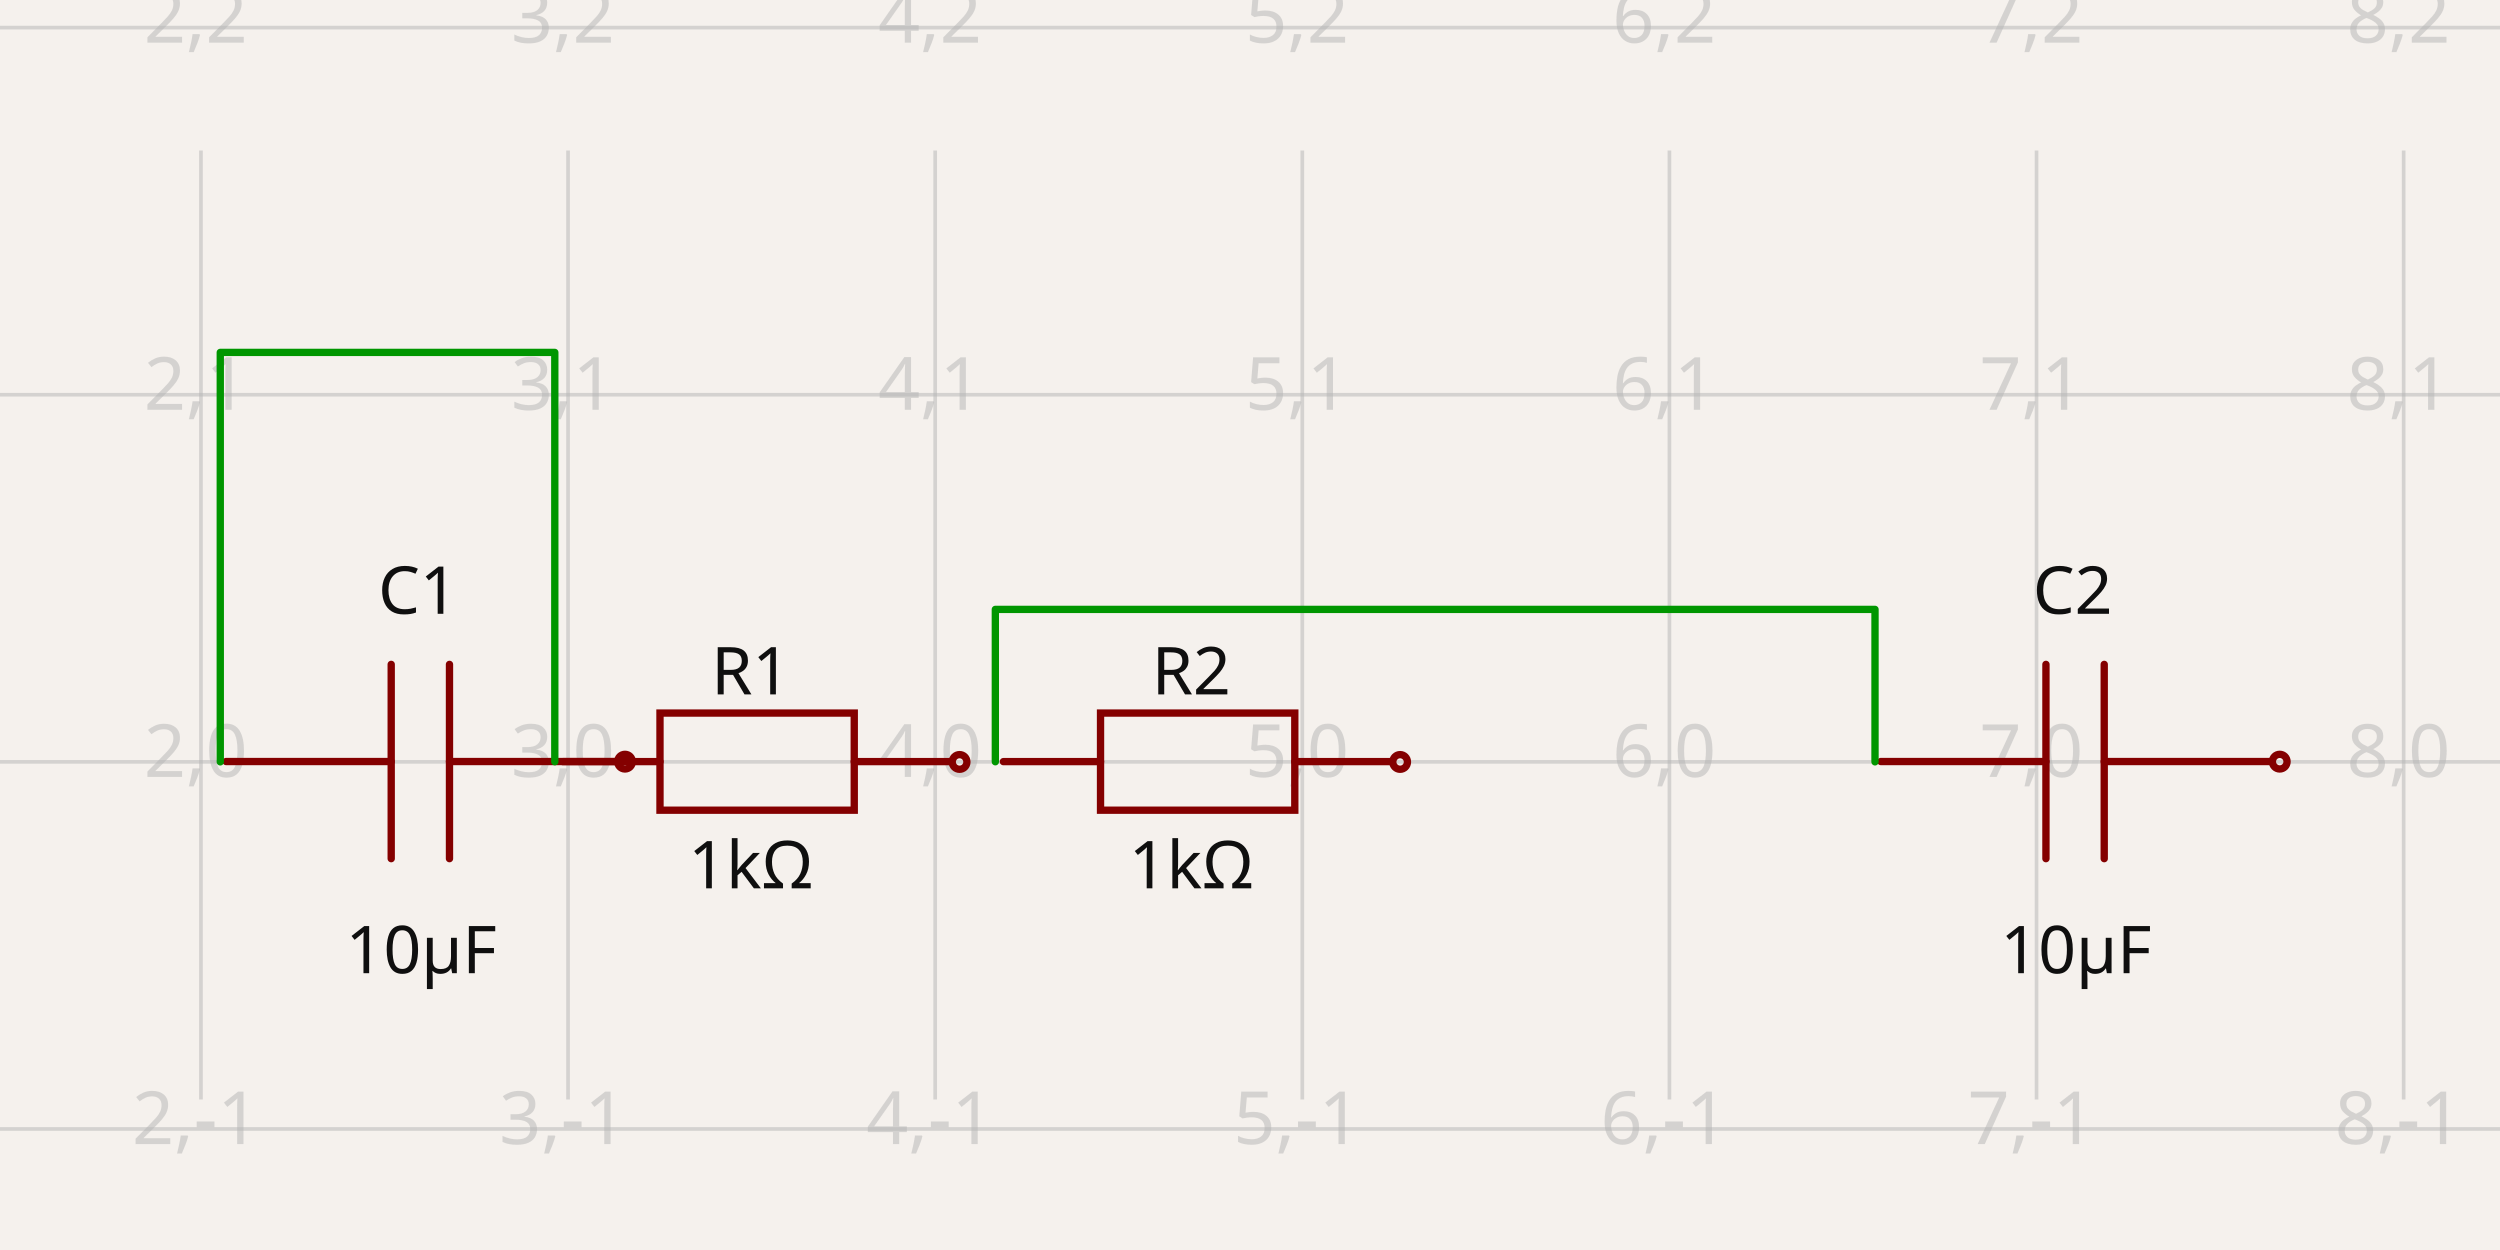
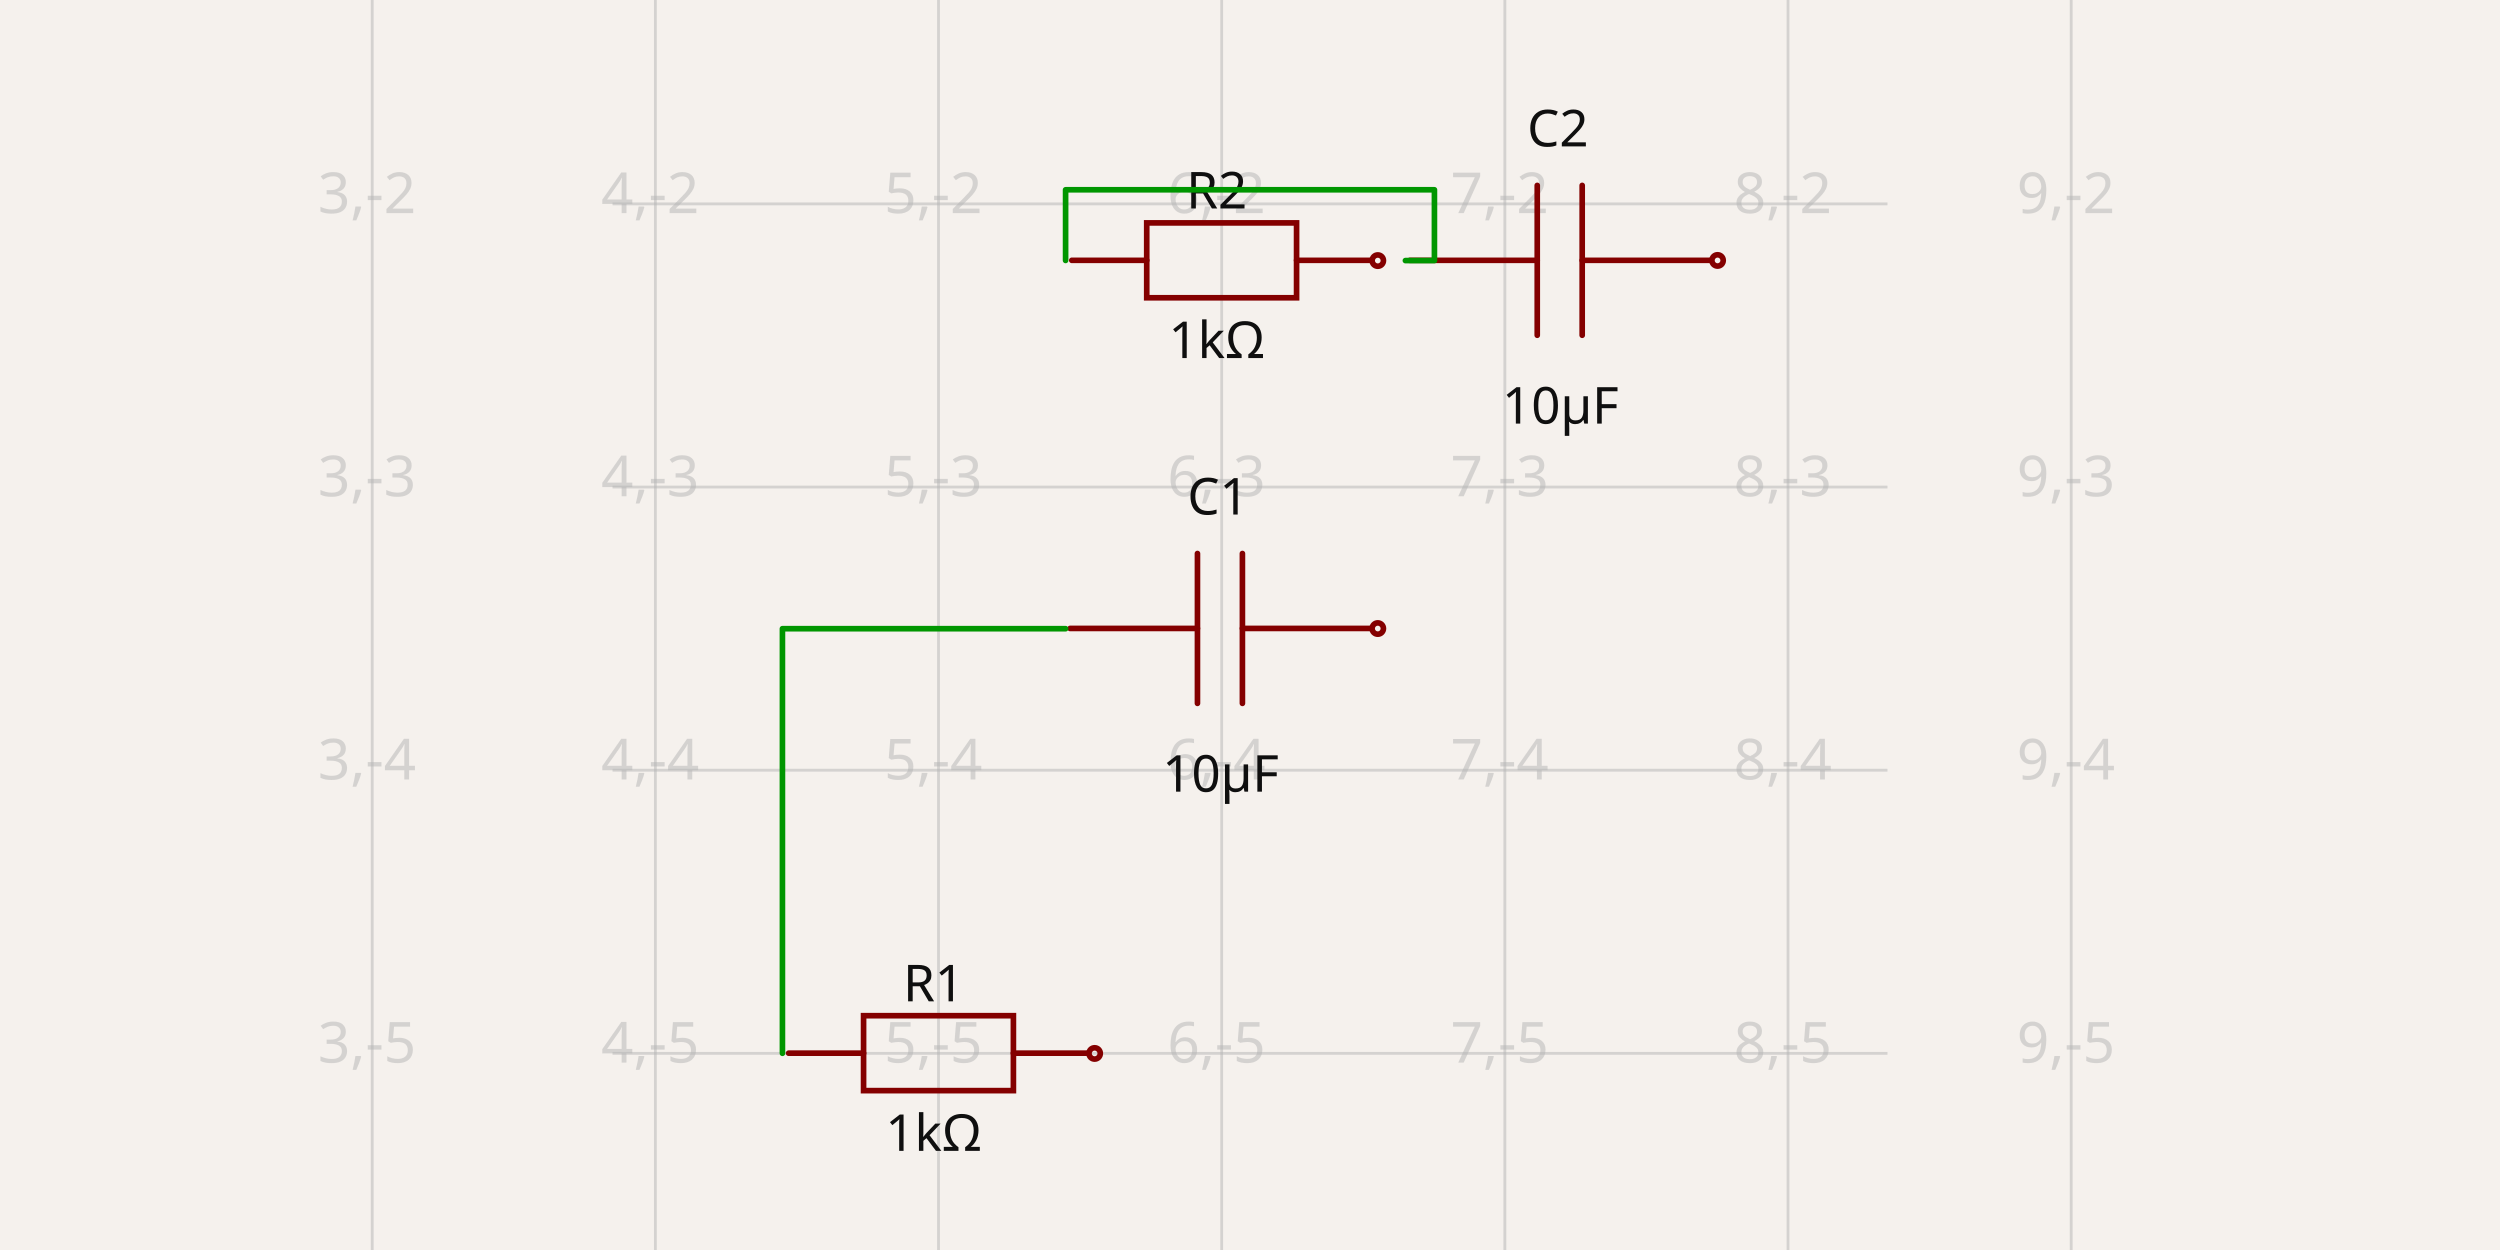
- <svg xmlns="http://www.w3.org/2000/svg" width="1200" height="600" style="background-color: rgb(245, 241, 237)" data-real-to-screen-transform="matrix(176.217772743,0,0,-176.217772743,-255.9850031627,365.6892806641)" data-software-used-string="@tscircuit/core@0.0.547">
+ <svg xmlns="http://www.w3.org/2000/svg" width="1200" height="600" style="background-color: rgb(245, 241, 237)" data-real-to-screen-transform="matrix(135.9168406402,0,0,-135.9168406402,-229.0871960899,-173.9723803388)" data-software-used-string="@tscircuit/core@0.0.551">
  <style>
              .boundary { fill: rgb(245, 241, 237); }
              .schematic-boundary { fill: none; stroke: #fff; }
              .component { fill: none; stroke: rgb(132, 0, 0); }
              .chip { fill: rgb(255, 255, 194); stroke: rgb(132, 0, 0); }
              .component-pin { fill: none; stroke: rgb(132, 0, 0); }
              .trace:hover {
                filter: invert(1);
              }
              .trace:hover .trace-crossing-outline {
                opacity: 0;
              }
              .trace:hover .trace-junction {
                filter: invert(1);
              }
              .text { font-family: sans-serif; fill: rgb(0, 150, 0); }
              .pin-number { fill: rgb(169, 0, 0); }
              .port-label { fill: rgb(0, 100, 100); }
              .component-name { fill: rgb(0, 100, 100); }
            </style>
  <rect class="boundary" x="0" y="0" width="1200" height="600" />
  <g class="grid">
-     <line x1="-79.767" y1="527.763" x2="-79.767" y2="72.237" stroke="rgb(181, 181, 181)" stroke-width="1.762" stroke-opacity="0.5" />
-     <line x1="96.451" y1="527.763" x2="96.451" y2="72.237" stroke="rgb(181, 181, 181)" stroke-width="1.762" stroke-opacity="0.5" />
-     <line x1="272.668" y1="527.763" x2="272.668" y2="72.237" stroke="rgb(181, 181, 181)" stroke-width="1.762" stroke-opacity="0.5" />
-     <line x1="448.886" y1="527.763" x2="448.886" y2="72.237" stroke="rgb(181, 181, 181)" stroke-width="1.762" stroke-opacity="0.5" />
-     <line x1="625.104" y1="527.763" x2="625.104" y2="72.237" stroke="rgb(181, 181, 181)" stroke-width="1.762" stroke-opacity="0.5" />
-     <line x1="801.322" y1="527.763" x2="801.322" y2="72.237" stroke="rgb(181, 181, 181)" stroke-width="1.762" stroke-opacity="0.5" />
-     <line x1="977.539" y1="527.763" x2="977.539" y2="72.237" stroke="rgb(181, 181, 181)" stroke-width="1.762" stroke-opacity="0.5" />
-     <line x1="1153.757" y1="527.763" x2="1153.757" y2="72.237" stroke="rgb(181, 181, 181)" stroke-width="1.762" stroke-opacity="0.5" />
-     <line x1="1329.975" y1="527.763" x2="1329.975" y2="72.237" stroke="rgb(181, 181, 181)" stroke-width="1.762" stroke-opacity="0.5" />
-     <line x1="-9.021050573210232e-11" y1="541.907" x2="1200" y2="541.907" stroke="rgb(181, 181, 181)" stroke-width="1.762" stroke-opacity="0.5" />
-     <line x1="-9.021050573210232e-11" y1="365.689" x2="1200" y2="365.689" stroke="rgb(181, 181, 181)" stroke-width="1.762" stroke-opacity="0.5" />
-     <line x1="-9.021050573210232e-11" y1="189.472" x2="1200" y2="189.472" stroke="rgb(181, 181, 181)" stroke-width="1.762" stroke-opacity="0.5" />
-     <line x1="-9.021050573210232e-11" y1="13.254" x2="1200" y2="13.254" stroke="rgb(181, 181, 181)" stroke-width="1.762" stroke-opacity="0.5" />
-     <text x="-82.267" y="536.907" fill="rgb(181, 181, 181)" font-size="35.244" fill-opacity="0.5" text-anchor="middle" dominant-baseline="middle" font-family="sans-serif">1,-1</text>
-     <text x="-82.267" y="360.689" fill="rgb(181, 181, 181)" font-size="35.244" fill-opacity="0.5" text-anchor="middle" dominant-baseline="middle" font-family="sans-serif">1,0</text>
-     <text x="-82.267" y="184.472" fill="rgb(181, 181, 181)" font-size="35.244" fill-opacity="0.5" text-anchor="middle" dominant-baseline="middle" font-family="sans-serif">1,1</text>
-     <text x="-82.267" y="8.254" fill="rgb(181, 181, 181)" font-size="35.244" fill-opacity="0.5" text-anchor="middle" dominant-baseline="middle" font-family="sans-serif">1,2</text>
-     <text x="93.951" y="536.907" fill="rgb(181, 181, 181)" font-size="35.244" fill-opacity="0.5" text-anchor="middle" dominant-baseline="middle" font-family="sans-serif">2,-1</text>
-     <text x="93.951" y="360.689" fill="rgb(181, 181, 181)" font-size="35.244" fill-opacity="0.5" text-anchor="middle" dominant-baseline="middle" font-family="sans-serif">2,0</text>
-     <text x="93.951" y="184.472" fill="rgb(181, 181, 181)" font-size="35.244" fill-opacity="0.5" text-anchor="middle" dominant-baseline="middle" font-family="sans-serif">2,1</text>
-     <text x="93.951" y="8.254" fill="rgb(181, 181, 181)" font-size="35.244" fill-opacity="0.5" text-anchor="middle" dominant-baseline="middle" font-family="sans-serif">2,2</text>
-     <text x="270.168" y="536.907" fill="rgb(181, 181, 181)" font-size="35.244" fill-opacity="0.5" text-anchor="middle" dominant-baseline="middle" font-family="sans-serif">3,-1</text>
-     <text x="270.168" y="360.689" fill="rgb(181, 181, 181)" font-size="35.244" fill-opacity="0.5" text-anchor="middle" dominant-baseline="middle" font-family="sans-serif">3,0</text>
-     <text x="270.168" y="184.472" fill="rgb(181, 181, 181)" font-size="35.244" fill-opacity="0.5" text-anchor="middle" dominant-baseline="middle" font-family="sans-serif">3,1</text>
-     <text x="270.168" y="8.254" fill="rgb(181, 181, 181)" font-size="35.244" fill-opacity="0.5" text-anchor="middle" dominant-baseline="middle" font-family="sans-serif">3,2</text>
-     <text x="446.386" y="536.907" fill="rgb(181, 181, 181)" font-size="35.244" fill-opacity="0.5" text-anchor="middle" dominant-baseline="middle" font-family="sans-serif">4,-1</text>
-     <text x="446.386" y="360.689" fill="rgb(181, 181, 181)" font-size="35.244" fill-opacity="0.5" text-anchor="middle" dominant-baseline="middle" font-family="sans-serif">4,0</text>
-     <text x="446.386" y="184.472" fill="rgb(181, 181, 181)" font-size="35.244" fill-opacity="0.5" text-anchor="middle" dominant-baseline="middle" font-family="sans-serif">4,1</text>
-     <text x="446.386" y="8.254" fill="rgb(181, 181, 181)" font-size="35.244" fill-opacity="0.5" text-anchor="middle" dominant-baseline="middle" font-family="sans-serif">4,2</text>
-     <text x="622.604" y="536.907" fill="rgb(181, 181, 181)" font-size="35.244" fill-opacity="0.5" text-anchor="middle" dominant-baseline="middle" font-family="sans-serif">5,-1</text>
-     <text x="622.604" y="360.689" fill="rgb(181, 181, 181)" font-size="35.244" fill-opacity="0.5" text-anchor="middle" dominant-baseline="middle" font-family="sans-serif">5,0</text>
-     <text x="622.604" y="184.472" fill="rgb(181, 181, 181)" font-size="35.244" fill-opacity="0.5" text-anchor="middle" dominant-baseline="middle" font-family="sans-serif">5,1</text>
-     <text x="622.604" y="8.254" fill="rgb(181, 181, 181)" font-size="35.244" fill-opacity="0.5" text-anchor="middle" dominant-baseline="middle" font-family="sans-serif">5,2</text>
-     <text x="798.822" y="536.907" fill="rgb(181, 181, 181)" font-size="35.244" fill-opacity="0.5" text-anchor="middle" dominant-baseline="middle" font-family="sans-serif">6,-1</text>
-     <text x="798.822" y="360.689" fill="rgb(181, 181, 181)" font-size="35.244" fill-opacity="0.5" text-anchor="middle" dominant-baseline="middle" font-family="sans-serif">6,0</text>
-     <text x="798.822" y="184.472" fill="rgb(181, 181, 181)" font-size="35.244" fill-opacity="0.5" text-anchor="middle" dominant-baseline="middle" font-family="sans-serif">6,1</text>
-     <text x="798.822" y="8.254" fill="rgb(181, 181, 181)" font-size="35.244" fill-opacity="0.5" text-anchor="middle" dominant-baseline="middle" font-family="sans-serif">6,2</text>
-     <text x="975.039" y="536.907" fill="rgb(181, 181, 181)" font-size="35.244" fill-opacity="0.5" text-anchor="middle" dominant-baseline="middle" font-family="sans-serif">7,-1</text>
-     <text x="975.039" y="360.689" fill="rgb(181, 181, 181)" font-size="35.244" fill-opacity="0.5" text-anchor="middle" dominant-baseline="middle" font-family="sans-serif">7,0</text>
-     <text x="975.039" y="184.472" fill="rgb(181, 181, 181)" font-size="35.244" fill-opacity="0.5" text-anchor="middle" dominant-baseline="middle" font-family="sans-serif">7,1</text>
-     <text x="975.039" y="8.254" fill="rgb(181, 181, 181)" font-size="35.244" fill-opacity="0.5" text-anchor="middle" dominant-baseline="middle" font-family="sans-serif">7,2</text>
-     <text x="1151.257" y="536.907" fill="rgb(181, 181, 181)" font-size="35.244" fill-opacity="0.5" text-anchor="middle" dominant-baseline="middle" font-family="sans-serif">8,-1</text>
-     <text x="1151.257" y="360.689" fill="rgb(181, 181, 181)" font-size="35.244" fill-opacity="0.5" text-anchor="middle" dominant-baseline="middle" font-family="sans-serif">8,0</text>
-     <text x="1151.257" y="184.472" fill="rgb(181, 181, 181)" font-size="35.244" fill-opacity="0.5" text-anchor="middle" dominant-baseline="middle" font-family="sans-serif">8,1</text>
-     <text x="1151.257" y="8.254" fill="rgb(181, 181, 181)" font-size="35.244" fill-opacity="0.5" text-anchor="middle" dominant-baseline="middle" font-family="sans-serif">8,2</text>
-     <text x="1327.475" y="536.907" fill="rgb(181, 181, 181)" font-size="35.244" fill-opacity="0.5" text-anchor="middle" dominant-baseline="middle" font-family="sans-serif">9,-1</text>
-     <text x="1327.475" y="360.689" fill="rgb(181, 181, 181)" font-size="35.244" fill-opacity="0.5" text-anchor="middle" dominant-baseline="middle" font-family="sans-serif">9,0</text>
-     <text x="1327.475" y="184.472" fill="rgb(181, 181, 181)" font-size="35.244" fill-opacity="0.5" text-anchor="middle" dominant-baseline="middle" font-family="sans-serif">9,1</text>
-     <text x="1327.475" y="8.254" fill="rgb(181, 181, 181)" font-size="35.244" fill-opacity="0.5" text-anchor="middle" dominant-baseline="middle" font-family="sans-serif">9,2</text>
+     <line x1="178.663" y1="600" x2="178.663" y2="-1.5717205315013416e-11" stroke="rgb(181, 181, 181)" stroke-width="1.359" stroke-opacity="0.5" />
+     <line x1="314.58" y1="600" x2="314.58" y2="-1.5717205315013416e-11" stroke="rgb(181, 181, 181)" stroke-width="1.359" stroke-opacity="0.5" />
+     <line x1="450.497" y1="600" x2="450.497" y2="-1.5717205315013416e-11" stroke="rgb(181, 181, 181)" stroke-width="1.359" stroke-opacity="0.5" />
+     <line x1="586.414" y1="600" x2="586.414" y2="-1.5717205315013416e-11" stroke="rgb(181, 181, 181)" stroke-width="1.359" stroke-opacity="0.5" />
+     <line x1="722.331" y1="600" x2="722.331" y2="-1.5717205315013416e-11" stroke="rgb(181, 181, 181)" stroke-width="1.359" stroke-opacity="0.5" />
+     <line x1="858.248" y1="600" x2="858.248" y2="-1.5717205315013416e-11" stroke="rgb(181, 181, 181)" stroke-width="1.359" stroke-opacity="0.5" />
+     <line x1="994.164" y1="600" x2="994.164" y2="-1.5717205315013416e-11" stroke="rgb(181, 181, 181)" stroke-width="1.359" stroke-opacity="0.5" />
+     <line x1="294.017" y1="641.529" x2="905.983" y2="641.529" stroke="rgb(181, 181, 181)" stroke-width="1.359" stroke-opacity="0.5" />
+     <line x1="294.017" y1="505.612" x2="905.983" y2="505.612" stroke="rgb(181, 181, 181)" stroke-width="1.359" stroke-opacity="0.5" />
+     <line x1="294.017" y1="369.695" x2="905.983" y2="369.695" stroke="rgb(181, 181, 181)" stroke-width="1.359" stroke-opacity="0.5" />
+     <line x1="294.017" y1="233.778" x2="905.983" y2="233.778" stroke="rgb(181, 181, 181)" stroke-width="1.359" stroke-opacity="0.5" />
+     <line x1="294.017" y1="97.861" x2="905.983" y2="97.861" stroke="rgb(181, 181, 181)" stroke-width="1.359" stroke-opacity="0.5" />
+     <line x1="294.017" y1="-38.056" x2="905.983" y2="-38.056" stroke="rgb(181, 181, 181)" stroke-width="1.359" stroke-opacity="0.5" />
+     <text x="176.163" y="636.529" fill="rgb(181, 181, 181)" font-size="27.183" fill-opacity="0.5" text-anchor="middle" dominant-baseline="middle" font-family="sans-serif">3,-6</text>
+     <text x="176.163" y="500.612" fill="rgb(181, 181, 181)" font-size="27.183" fill-opacity="0.5" text-anchor="middle" dominant-baseline="middle" font-family="sans-serif">3,-5</text>
+     <text x="176.163" y="364.695" fill="rgb(181, 181, 181)" font-size="27.183" fill-opacity="0.5" text-anchor="middle" dominant-baseline="middle" font-family="sans-serif">3,-4</text>
+     <text x="176.163" y="228.778" fill="rgb(181, 181, 181)" font-size="27.183" fill-opacity="0.5" text-anchor="middle" dominant-baseline="middle" font-family="sans-serif">3,-3</text>
+     <text x="176.163" y="92.861" fill="rgb(181, 181, 181)" font-size="27.183" fill-opacity="0.5" text-anchor="middle" dominant-baseline="middle" font-family="sans-serif">3,-2</text>
+     <text x="176.163" y="-43.056" fill="rgb(181, 181, 181)" font-size="27.183" fill-opacity="0.5" text-anchor="middle" dominant-baseline="middle" font-family="sans-serif">3,-1</text>
+     <text x="312.08" y="636.529" fill="rgb(181, 181, 181)" font-size="27.183" fill-opacity="0.5" text-anchor="middle" dominant-baseline="middle" font-family="sans-serif">4,-6</text>
+     <text x="312.08" y="500.612" fill="rgb(181, 181, 181)" font-size="27.183" fill-opacity="0.5" text-anchor="middle" dominant-baseline="middle" font-family="sans-serif">4,-5</text>
+     <text x="312.08" y="364.695" fill="rgb(181, 181, 181)" font-size="27.183" fill-opacity="0.5" text-anchor="middle" dominant-baseline="middle" font-family="sans-serif">4,-4</text>
+     <text x="312.08" y="228.778" fill="rgb(181, 181, 181)" font-size="27.183" fill-opacity="0.5" text-anchor="middle" dominant-baseline="middle" font-family="sans-serif">4,-3</text>
+     <text x="312.08" y="92.861" fill="rgb(181, 181, 181)" font-size="27.183" fill-opacity="0.5" text-anchor="middle" dominant-baseline="middle" font-family="sans-serif">4,-2</text>
+     <text x="312.08" y="-43.056" fill="rgb(181, 181, 181)" font-size="27.183" fill-opacity="0.5" text-anchor="middle" dominant-baseline="middle" font-family="sans-serif">4,-1</text>
+     <text x="447.997" y="636.529" fill="rgb(181, 181, 181)" font-size="27.183" fill-opacity="0.5" text-anchor="middle" dominant-baseline="middle" font-family="sans-serif">5,-6</text>
+     <text x="447.997" y="500.612" fill="rgb(181, 181, 181)" font-size="27.183" fill-opacity="0.5" text-anchor="middle" dominant-baseline="middle" font-family="sans-serif">5,-5</text>
+     <text x="447.997" y="364.695" fill="rgb(181, 181, 181)" font-size="27.183" fill-opacity="0.5" text-anchor="middle" dominant-baseline="middle" font-family="sans-serif">5,-4</text>
+     <text x="447.997" y="228.778" fill="rgb(181, 181, 181)" font-size="27.183" fill-opacity="0.5" text-anchor="middle" dominant-baseline="middle" font-family="sans-serif">5,-3</text>
+     <text x="447.997" y="92.861" fill="rgb(181, 181, 181)" font-size="27.183" fill-opacity="0.5" text-anchor="middle" dominant-baseline="middle" font-family="sans-serif">5,-2</text>
+     <text x="447.997" y="-43.056" fill="rgb(181, 181, 181)" font-size="27.183" fill-opacity="0.5" text-anchor="middle" dominant-baseline="middle" font-family="sans-serif">5,-1</text>
+     <text x="583.914" y="636.529" fill="rgb(181, 181, 181)" font-size="27.183" fill-opacity="0.5" text-anchor="middle" dominant-baseline="middle" font-family="sans-serif">6,-6</text>
+     <text x="583.914" y="500.612" fill="rgb(181, 181, 181)" font-size="27.183" fill-opacity="0.5" text-anchor="middle" dominant-baseline="middle" font-family="sans-serif">6,-5</text>
+     <text x="583.914" y="364.695" fill="rgb(181, 181, 181)" font-size="27.183" fill-opacity="0.5" text-anchor="middle" dominant-baseline="middle" font-family="sans-serif">6,-4</text>
+     <text x="583.914" y="228.778" fill="rgb(181, 181, 181)" font-size="27.183" fill-opacity="0.5" text-anchor="middle" dominant-baseline="middle" font-family="sans-serif">6,-3</text>
+     <text x="583.914" y="92.861" fill="rgb(181, 181, 181)" font-size="27.183" fill-opacity="0.5" text-anchor="middle" dominant-baseline="middle" font-family="sans-serif">6,-2</text>
+     <text x="583.914" y="-43.056" fill="rgb(181, 181, 181)" font-size="27.183" fill-opacity="0.5" text-anchor="middle" dominant-baseline="middle" font-family="sans-serif">6,-1</text>
+     <text x="719.831" y="636.529" fill="rgb(181, 181, 181)" font-size="27.183" fill-opacity="0.5" text-anchor="middle" dominant-baseline="middle" font-family="sans-serif">7,-6</text>
+     <text x="719.831" y="500.612" fill="rgb(181, 181, 181)" font-size="27.183" fill-opacity="0.5" text-anchor="middle" dominant-baseline="middle" font-family="sans-serif">7,-5</text>
+     <text x="719.831" y="364.695" fill="rgb(181, 181, 181)" font-size="27.183" fill-opacity="0.5" text-anchor="middle" dominant-baseline="middle" font-family="sans-serif">7,-4</text>
+     <text x="719.831" y="228.778" fill="rgb(181, 181, 181)" font-size="27.183" fill-opacity="0.5" text-anchor="middle" dominant-baseline="middle" font-family="sans-serif">7,-3</text>
+     <text x="719.831" y="92.861" fill="rgb(181, 181, 181)" font-size="27.183" fill-opacity="0.5" text-anchor="middle" dominant-baseline="middle" font-family="sans-serif">7,-2</text>
+     <text x="719.831" y="-43.056" fill="rgb(181, 181, 181)" font-size="27.183" fill-opacity="0.5" text-anchor="middle" dominant-baseline="middle" font-family="sans-serif">7,-1</text>
+     <text x="855.748" y="636.529" fill="rgb(181, 181, 181)" font-size="27.183" fill-opacity="0.5" text-anchor="middle" dominant-baseline="middle" font-family="sans-serif">8,-6</text>
+     <text x="855.748" y="500.612" fill="rgb(181, 181, 181)" font-size="27.183" fill-opacity="0.5" text-anchor="middle" dominant-baseline="middle" font-family="sans-serif">8,-5</text>
+     <text x="855.748" y="364.695" fill="rgb(181, 181, 181)" font-size="27.183" fill-opacity="0.5" text-anchor="middle" dominant-baseline="middle" font-family="sans-serif">8,-4</text>
+     <text x="855.748" y="228.778" fill="rgb(181, 181, 181)" font-size="27.183" fill-opacity="0.5" text-anchor="middle" dominant-baseline="middle" font-family="sans-serif">8,-3</text>
+     <text x="855.748" y="92.861" fill="rgb(181, 181, 181)" font-size="27.183" fill-opacity="0.5" text-anchor="middle" dominant-baseline="middle" font-family="sans-serif">8,-2</text>
+     <text x="855.748" y="-43.056" fill="rgb(181, 181, 181)" font-size="27.183" fill-opacity="0.5" text-anchor="middle" dominant-baseline="middle" font-family="sans-serif">8,-1</text>
+     <text x="991.664" y="636.529" fill="rgb(181, 181, 181)" font-size="27.183" fill-opacity="0.5" text-anchor="middle" dominant-baseline="middle" font-family="sans-serif">9,-6</text>
+     <text x="991.664" y="500.612" fill="rgb(181, 181, 181)" font-size="27.183" fill-opacity="0.5" text-anchor="middle" dominant-baseline="middle" font-family="sans-serif">9,-5</text>
+     <text x="991.664" y="364.695" fill="rgb(181, 181, 181)" font-size="27.183" fill-opacity="0.5" text-anchor="middle" dominant-baseline="middle" font-family="sans-serif">9,-4</text>
+     <text x="991.664" y="228.778" fill="rgb(181, 181, 181)" font-size="27.183" fill-opacity="0.5" text-anchor="middle" dominant-baseline="middle" font-family="sans-serif">9,-3</text>
+     <text x="991.664" y="92.861" fill="rgb(181, 181, 181)" font-size="27.183" fill-opacity="0.5" text-anchor="middle" dominant-baseline="middle" font-family="sans-serif">9,-2</text>
+     <text x="991.664" y="-43.056" fill="rgb(181, 181, 181)" font-size="27.183" fill-opacity="0.5" text-anchor="middle" dominant-baseline="middle" font-family="sans-serif">9,-1</text>
  </g>
  <g data-circuit-json-type="schematic_component" data-schematic-component-id="schematic_component_0">
-     <rect class="component-overlay" x="270.168" y="342.266" width="186.497" height="46.624" fill="transparent" />
-     <path d="M 270.168 365.578 L 316.792 365.578" stroke="rgb(132, 0, 0)" fill="none" stroke-width="3.524px" stroke-linecap="round" />
-     <path d="M 410.041 365.578 L 456.665 365.578" stroke="rgb(132, 0, 0)" fill="none" stroke-width="3.524px" stroke-linecap="round" />
-     <path d="M 363.417 342.266 L 410.041 342.266 L 410.041 388.891 L 316.792 388.891 L 316.792 342.266 L 363.417 342.266" stroke="rgb(132, 0, 0)" fill="none" stroke-width="3.524px" stroke-linecap="round" />
-     <text x="360.365" y="333.305" fill="rgb(15, 15, 15)" font-family="sans-serif" text-anchor="middle" dominant-baseline="auto" font-size="31.719px">R1</text>
-     <text x="360.365" y="401.785" fill="rgb(15, 15, 15)" font-family="sans-serif" text-anchor="middle" dominant-baseline="hanging" font-size="31.719px">1kΩ</text>
-     <circle cx="460.596" cy="365.737" r="3.524px" stroke-width="3.524px" fill="none" stroke="rgb(132, 0, 0)" />
+     <rect class="component-overlay" x="378.549" y="487.546" width="143.845" height="35.961" fill="transparent" />
+     <path d="M 378.549 505.526 L 414.511 505.526" stroke="rgb(132, 0, 0)" fill="none" stroke-width="2.718px" stroke-linecap="round" />
+     <path d="M 486.433 505.526 L 522.395 505.526" stroke="rgb(132, 0, 0)" fill="none" stroke-width="2.718px" stroke-linecap="round" />
+     <path d="M 450.472 487.546 L 486.433 487.546 L 486.433 523.507 L 414.511 523.507 L 414.511 487.546 L 450.472 487.546" stroke="rgb(132, 0, 0)" fill="none" stroke-width="2.718px" stroke-linecap="round" />
+     <text x="448.118" y="480.64" fill="rgb(15, 15, 15)" font-family="sans-serif" text-anchor="middle" dominant-baseline="auto" font-size="24.465px">R1</text>
+     <text x="448.118" y="533.447" fill="rgb(15, 15, 15)" font-family="sans-serif" text-anchor="middle" dominant-baseline="hanging" font-size="24.465px">1kΩ</text>
+     <circle cx="525.427" cy="505.649" r="2.718px" stroke-width="2.718px" fill="none" stroke="rgb(132, 0, 0)" />
  </g>
  <g data-circuit-json-type="schematic_component" data-schematic-component-id="schematic_component_1">
-     <rect class="component-overlay" x="108.517" y="318.906" width="186.497" height="93.249" fill="transparent" />
-     <path d="M 295.014 365.53 L 215.753 365.53" stroke="rgb(132, 0, 0)" fill="none" stroke-width="3.524px" stroke-linecap="round" />
-     <path d="M 187.779 365.53 L 108.517 365.53" stroke="rgb(132, 0, 0)" fill="none" stroke-width="3.524px" stroke-linecap="round" />
-     <path d="M 215.753 318.906 L 215.753 412.154" stroke="rgb(132, 0, 0)" fill="none" stroke-width="3.524px" stroke-linecap="round" />
-     <path d="M 187.779 318.906 L 187.779 412.154" stroke="rgb(132, 0, 0)" fill="none" stroke-width="3.524px" stroke-linecap="round" />
-     <text x="200.597" y="294.616" fill="rgb(15, 15, 15)" font-family="sans-serif" text-anchor="middle" dominant-baseline="auto" font-size="31.719px">C1</text>
-     <text x="202.185" y="442.536" fill="rgb(15, 15, 15)" font-family="sans-serif" text-anchor="middle" dominant-baseline="hanging" font-size="31.719px">10µF</text>
-     <circle cx="299.996" cy="365.593" r="3.524px" stroke-width="3.524px" fill="none" stroke="rgb(132, 0, 0)" />
+     <rect class="component-overlay" x="513.645" y="265.69" width="143.845" height="71.923" fill="transparent" />
+     <path d="M 657.49 301.651 L 596.356 301.651" stroke="rgb(132, 0, 0)" fill="none" stroke-width="2.718px" stroke-linecap="round" />
+     <path d="M 574.779 301.651 L 513.645 301.651" stroke="rgb(132, 0, 0)" fill="none" stroke-width="2.718px" stroke-linecap="round" />
+     <path d="M 596.356 265.69 L 596.356 337.612" stroke="rgb(132, 0, 0)" fill="none" stroke-width="2.718px" stroke-linecap="round" />
+     <path d="M 574.779 265.69 L 574.779 337.612" stroke="rgb(132, 0, 0)" fill="none" stroke-width="2.718px" stroke-linecap="round" />
+     <text x="584.665" y="246.967" fill="rgb(15, 15, 15)" font-family="sans-serif" text-anchor="middle" dominant-baseline="auto" font-size="24.465px">C1</text>
+     <text x="585.89" y="361.033" fill="rgb(15, 15, 15)" font-family="sans-serif" text-anchor="middle" dominant-baseline="hanging" font-size="24.465px">10µF</text>
+     <circle cx="661.332" cy="301.699" r="2.718px" stroke-width="2.718px" fill="none" stroke="rgb(132, 0, 0)" />
  </g>
  <g data-circuit-json-type="schematic_component" data-schematic-component-id="schematic_component_2">
-     <rect class="component-overlay" x="481.629" y="342.266" width="186.497" height="46.624" fill="transparent" />
-     <path d="M 481.629 365.578 L 528.254 365.578" stroke="rgb(132, 0, 0)" fill="none" stroke-width="3.524px" stroke-linecap="round" />
-     <path d="M 621.502 365.578 L 668.127 365.578" stroke="rgb(132, 0, 0)" fill="none" stroke-width="3.524px" stroke-linecap="round" />
-     <path d="M 574.878 342.266 L 621.502 342.266 L 621.502 388.891 L 528.254 388.891 L 528.254 342.266 L 574.878 342.266" stroke="rgb(132, 0, 0)" fill="none" stroke-width="3.524px" stroke-linecap="round" />
-     <text x="571.827" y="333.305" fill="rgb(15, 15, 15)" font-family="sans-serif" text-anchor="middle" dominant-baseline="auto" font-size="31.719px">R2</text>
-     <text x="571.827" y="401.785" fill="rgb(15, 15, 15)" font-family="sans-serif" text-anchor="middle" dominant-baseline="hanging" font-size="31.719px">1kΩ</text>
-     <circle cx="672.058" cy="365.737" r="3.524px" stroke-width="3.524px" fill="none" stroke="rgb(132, 0, 0)" />
+     <rect class="component-overlay" x="514.466" y="106.978" width="143.845" height="35.961" fill="transparent" />
+     <path d="M 514.466 124.959 L 550.427 124.959" stroke="rgb(132, 0, 0)" fill="none" stroke-width="2.718px" stroke-linecap="round" />
+     <path d="M 622.35 124.959 L 658.311 124.959" stroke="rgb(132, 0, 0)" fill="none" stroke-width="2.718px" stroke-linecap="round" />
+     <path d="M 586.389 106.978 L 622.35 106.978 L 622.35 142.94 L 550.427 142.94 L 550.427 106.978 L 586.389 106.978" stroke="rgb(132, 0, 0)" fill="none" stroke-width="2.718px" stroke-linecap="round" />
+     <text x="584.035" y="100.073" fill="rgb(15, 15, 15)" font-family="sans-serif" text-anchor="middle" dominant-baseline="auto" font-size="24.465px">R2</text>
+     <text x="584.035" y="152.879" fill="rgb(15, 15, 15)" font-family="sans-serif" text-anchor="middle" dominant-baseline="hanging" font-size="24.465px">1kΩ</text>
+     <circle cx="661.344" cy="125.082" r="2.718px" stroke-width="2.718px" fill="none" stroke="rgb(132, 0, 0)" />
  </g>
  <g data-circuit-json-type="schematic_component" data-schematic-component-id="schematic_component_3">
-     <rect class="component-overlay" x="902.79" y="318.906" width="186.497" height="93.249" fill="transparent" />
-     <path d="M 1089.287 365.53 L 1010.026 365.53" stroke="rgb(132, 0, 0)" fill="none" stroke-width="3.524px" stroke-linecap="round" />
-     <path d="M 982.052 365.53 L 902.79 365.53" stroke="rgb(132, 0, 0)" fill="none" stroke-width="3.524px" stroke-linecap="round" />
-     <path d="M 1010.026 318.906 L 1010.026 412.154" stroke="rgb(132, 0, 0)" fill="none" stroke-width="3.524px" stroke-linecap="round" />
-     <path d="M 982.052 318.906 L 982.052 412.154" stroke="rgb(132, 0, 0)" fill="none" stroke-width="3.524px" stroke-linecap="round" />
-     <text x="994.87" y="294.616" fill="rgb(15, 15, 15)" font-family="sans-serif" text-anchor="middle" dominant-baseline="auto" font-size="31.719px">C2</text>
-     <text x="996.458" y="442.536" fill="rgb(15, 15, 15)" font-family="sans-serif" text-anchor="middle" dominant-baseline="hanging" font-size="31.719px">10µF</text>
-     <circle cx="1094.269" cy="365.593" r="3.524px" stroke-width="3.524px" fill="none" stroke="rgb(132, 0, 0)" />
+     <rect class="component-overlay" x="676.745" y="88.998" width="143.845" height="71.923" fill="transparent" />
+     <path d="M 820.59 124.959 L 759.456 124.959" stroke="rgb(132, 0, 0)" fill="none" stroke-width="2.718px" stroke-linecap="round" />
+     <path d="M 737.879 124.959 L 676.745 124.959" stroke="rgb(132, 0, 0)" fill="none" stroke-width="2.718px" stroke-linecap="round" />
+     <path d="M 759.456 88.998 L 759.456 160.92" stroke="rgb(132, 0, 0)" fill="none" stroke-width="2.718px" stroke-linecap="round" />
+     <path d="M 737.879 88.998 L 737.879 160.92" stroke="rgb(132, 0, 0)" fill="none" stroke-width="2.718px" stroke-linecap="round" />
+     <text x="747.766" y="70.275" fill="rgb(15, 15, 15)" font-family="sans-serif" text-anchor="middle" dominant-baseline="auto" font-size="24.465px">C2</text>
+     <text x="748.991" y="184.342" fill="rgb(15, 15, 15)" font-family="sans-serif" text-anchor="middle" dominant-baseline="hanging" font-size="24.465px">10µF</text>
+     <circle cx="824.433" cy="125.008" r="2.718px" stroke-width="2.718px" fill="none" stroke="rgb(132, 0, 0)" />
  </g>
  <g class="trace" data-circuit-json-type="schematic_trace" data-schematic-trace-id="schematic_trace_0">
-     <path d="M 266.302 365.641 L 266.302 169.157 L 105.731 169.157 L 105.731 365.689" class="trace-invisible-hover-outline" stroke="rgb(0, 150, 0)" fill="none" stroke-width="28.195px" stroke-linecap="round" opacity="0" stroke-linejoin="round" />
-     <path d="M 266.302 365.641 L 266.302 169.157 L 105.731 169.157 L 105.731 365.689" stroke="rgb(0, 150, 0)" fill="none" stroke-width="3.524px" stroke-linecap="round" stroke-linejoin="round" />
+     <path d="M 375.567 505.575 L 375.567 301.774 L 511.495 301.774" class="trace-invisible-hover-outline" stroke="rgb(0, 150, 0)" fill="none" stroke-width="21.747px" stroke-linecap="round" opacity="0" stroke-linejoin="round" />
+     <path d="M 375.567 505.575 L 375.567 301.774 L 511.495 301.774" stroke="rgb(0, 150, 0)" fill="none" stroke-width="2.718px" stroke-linecap="round" stroke-linejoin="round" />
  </g>
  <g class="trace" data-circuit-json-type="schematic_trace" data-schematic-trace-id="schematic_trace_1">
-     <path d="M 477.763 365.641 L 477.763 292.509 L 900.004 292.509 L 900.004 365.689" class="trace-invisible-hover-outline" stroke="rgb(0, 150, 0)" fill="none" stroke-width="28.195px" stroke-linecap="round" opacity="0" stroke-linejoin="round" />
-     <path d="M 477.763 365.641 L 477.763 292.509 L 900.004 292.509 L 900.004 365.689" stroke="rgb(0, 150, 0)" fill="none" stroke-width="3.524px" stroke-linecap="round" stroke-linejoin="round" />
+     <path d="M 511.484 125.008 L 511.484 91.103 L 688.527 91.103 L 688.527 125.082 L 674.595 125.082" class="trace-invisible-hover-outline" stroke="rgb(0, 150, 0)" fill="none" stroke-width="21.747px" stroke-linecap="round" opacity="0" stroke-linejoin="round" />
+     <path d="M 511.484 125.008 L 511.484 91.103 L 688.527 91.103 L 688.527 125.082 L 674.595 125.082" stroke="rgb(0, 150, 0)" fill="none" stroke-width="2.718px" stroke-linecap="round" stroke-linejoin="round" />
  </g>
</svg>
